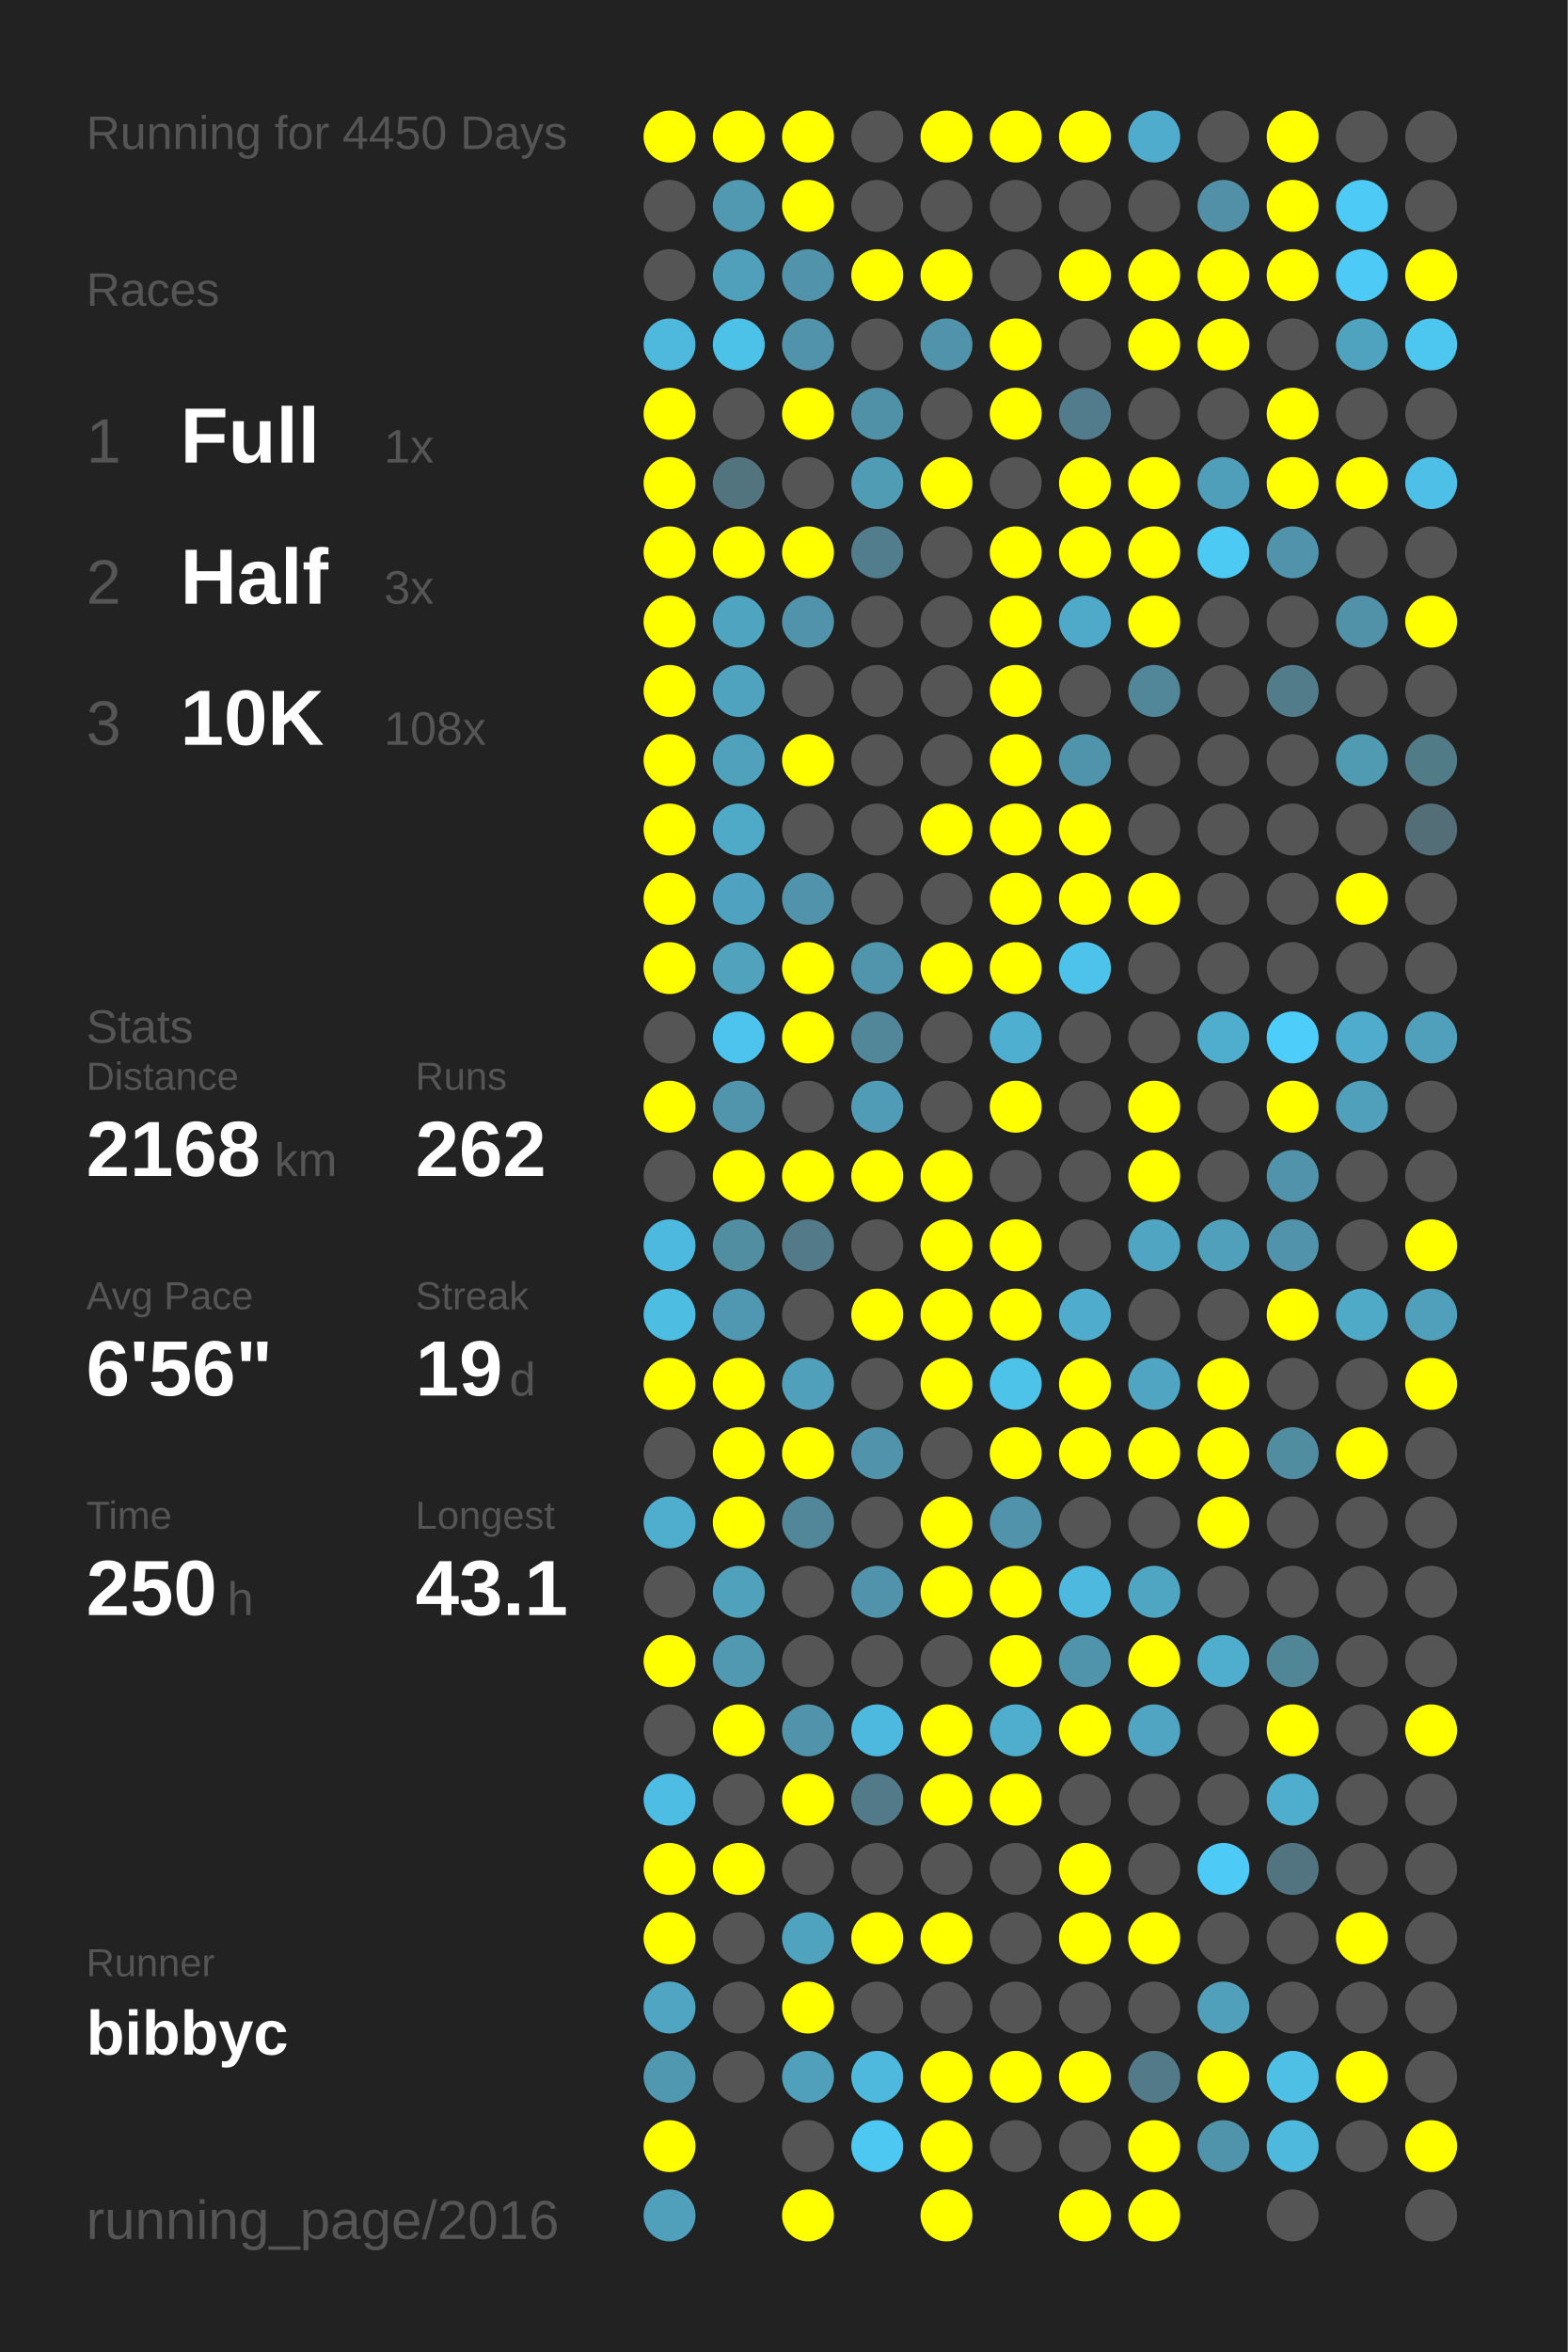
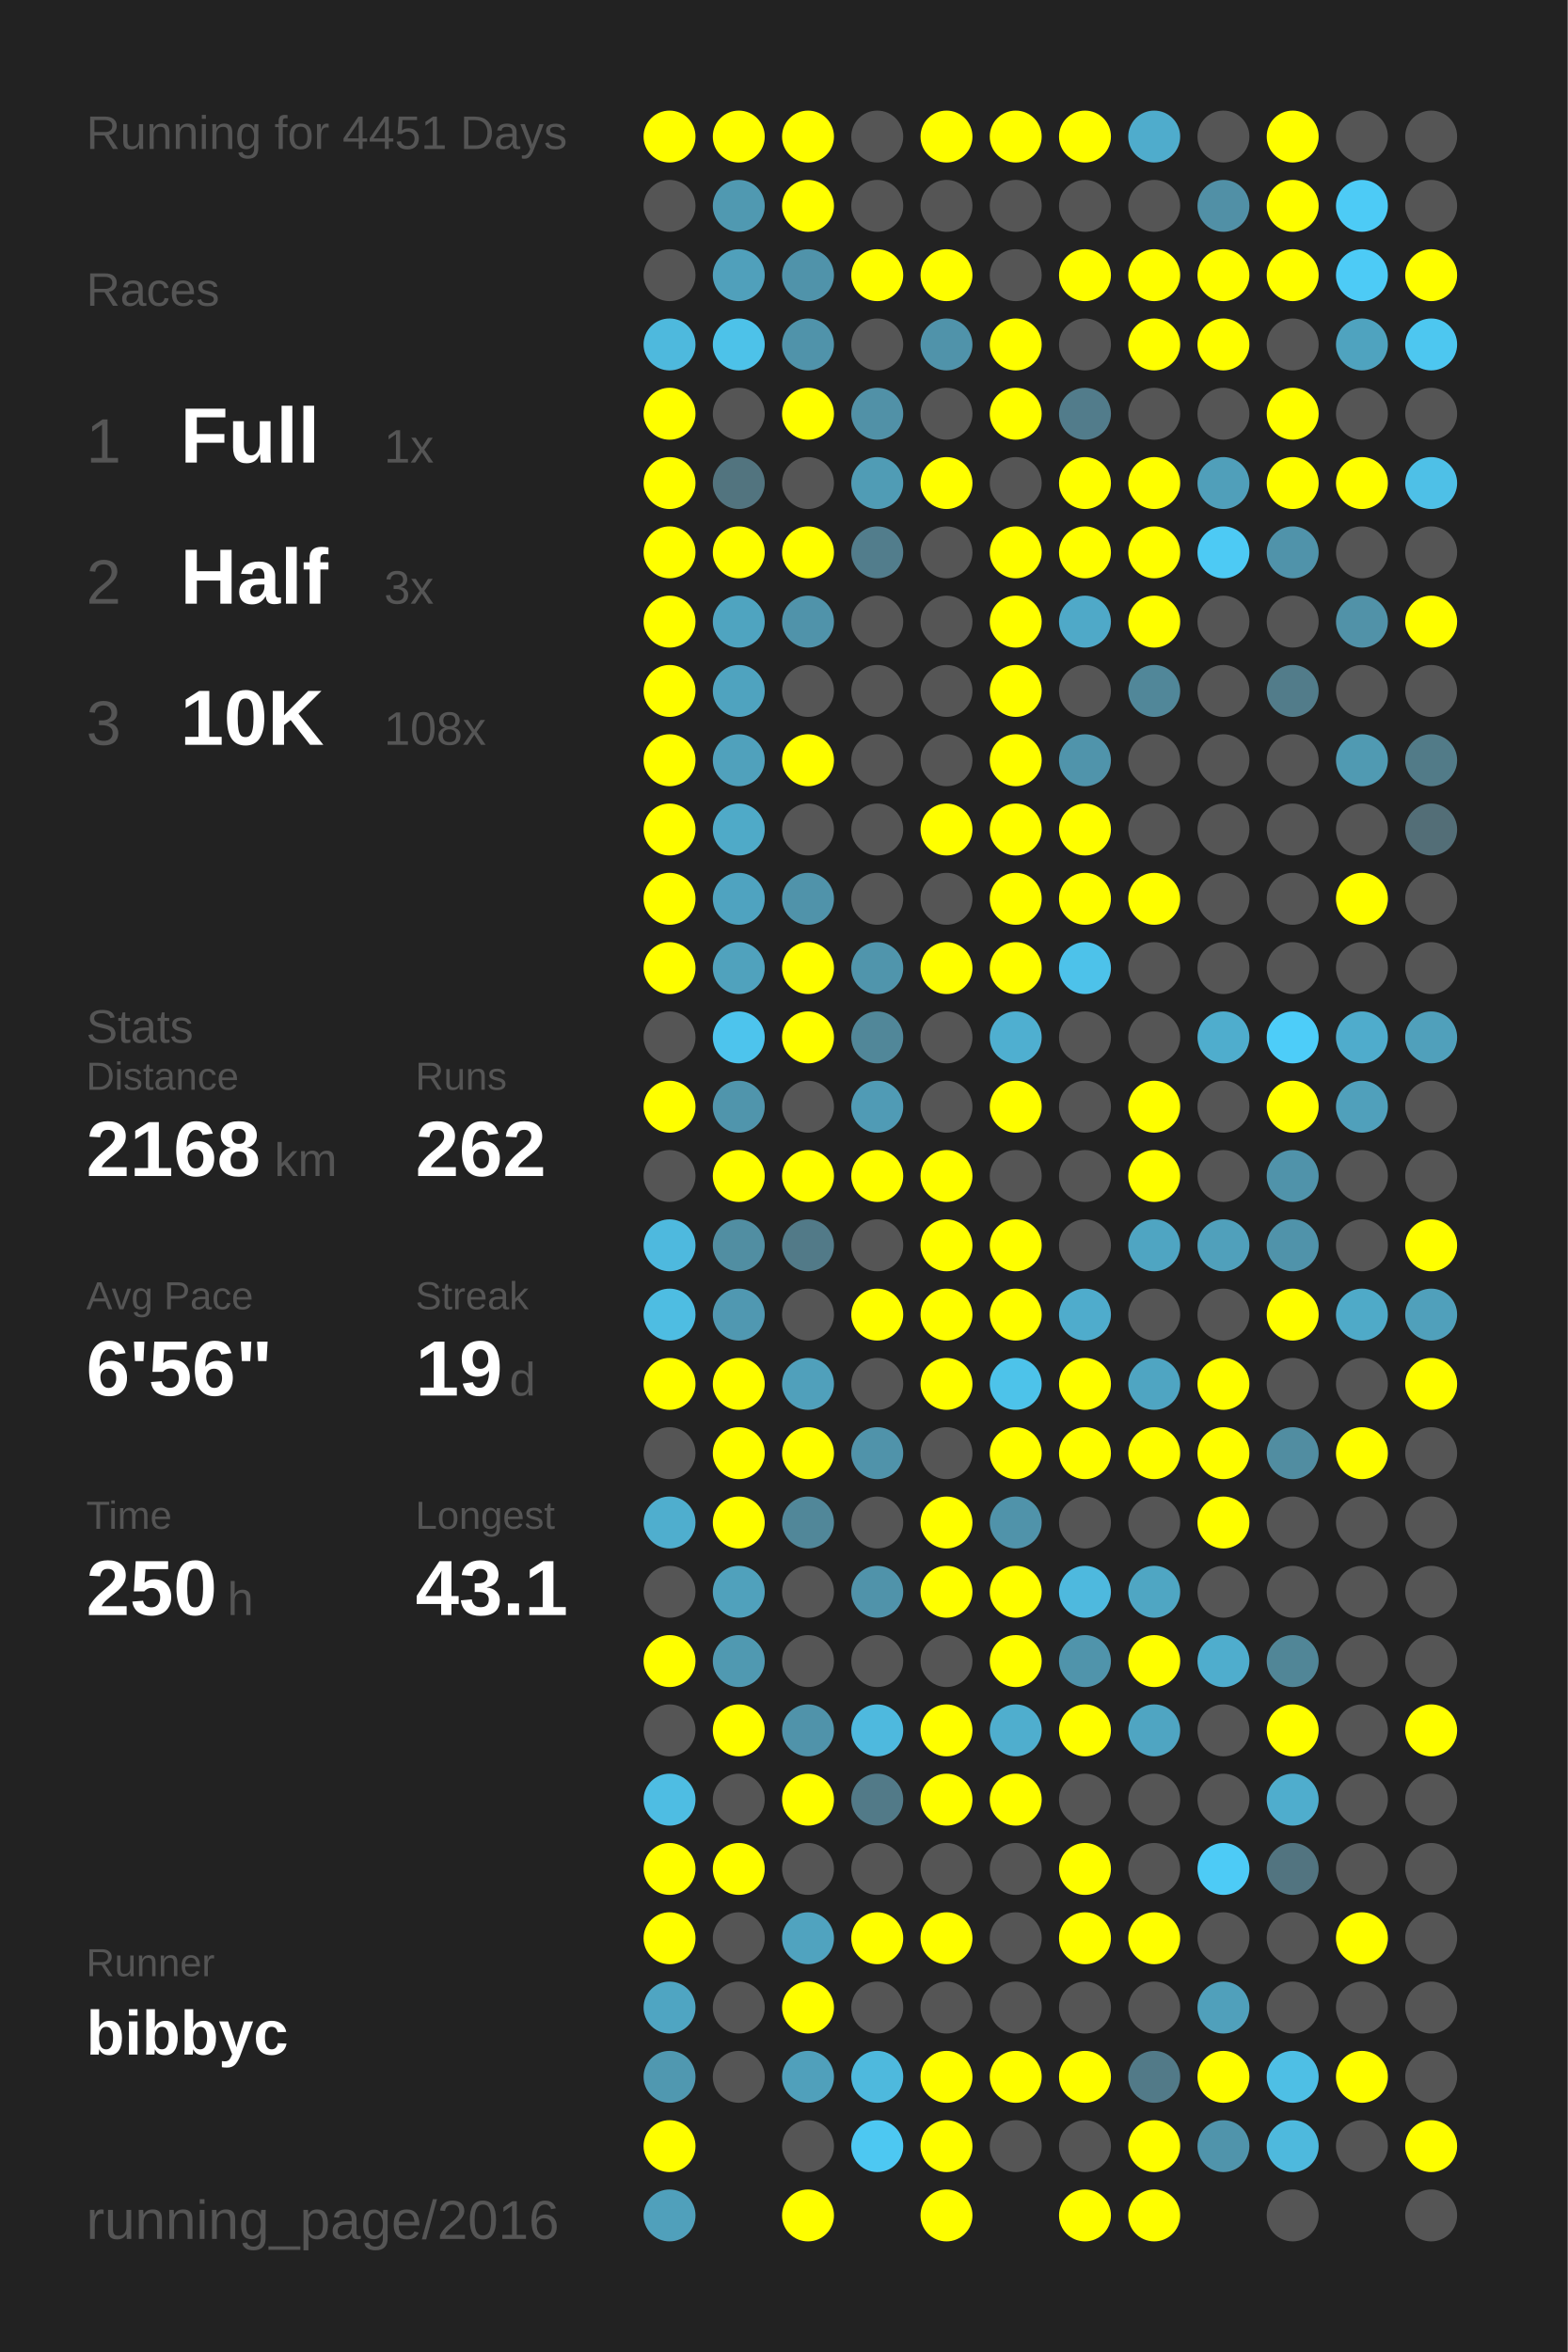
<svg xmlns="http://www.w3.org/2000/svg" baseProfile="full" height="300mm" version="1.1" viewBox="0,0,200,300" width="200mm">
  <defs />
  <rect fill="#222222" height="300" width="200" x="0" y="0" />
-   <text fill="#555555" style="font-size:6px; font-family:Arial;" x="11" y="19">Running for 4450 Days</text>
+   <text fill="#555555" style="font-size:6px; font-family:Arial;" x="11" y="19">Running for 4451 Days</text>
  <text fill="#555555" style="font-size:6px; font-family:Arial;" x="11" y="39">Races</text>
  <text fill="#555555" style="font-size:8px; font-family:Arial;" x="11" y="59">1</text>
  <text fill="#FFFFFF" style="font-size:10px; font-family:Arial; font-weight:bold;" x="23" y="59">Full</text>
  <text fill="#555555" style="font-size:6px; font-family:Arial;" x="49" y="59">1x</text>
  <text fill="#555555" style="font-size:8px; font-family:Arial;" x="11" y="77">2</text>
  <text fill="#FFFFFF" style="font-size:10px; font-family:Arial; font-weight:bold;" x="23" y="77">Half</text>
  <text fill="#555555" style="font-size:6px; font-family:Arial;" x="49" y="77">3x</text>
  <text fill="#555555" style="font-size:8px; font-family:Arial;" x="11" y="95">3</text>
  <text fill="#FFFFFF" style="font-size:10px; font-family:Arial; font-weight:bold;" x="23" y="95">10K</text>
  <text fill="#555555" style="font-size:6px; font-family:Arial;" x="49" y="95">108x</text>
  <text fill="#555555" style="font-size:6px; font-family:Arial;" x="11" y="133">Stats</text>
  <text fill="#555555" style="font-size:5px; font-family:Arial;" x="11" y="139">Distance</text>
  <text fill="#FFFFFF" style="font-size:10px; font-family:Arial; font-weight:bold;" x="11" y="150">2168</text>
  <text fill="#555555" style="font-size:6px; font-family:Arial;" x="35" y="150">km</text>
  <text fill="#555555" style="font-size:5px; font-family:Arial;" x="53" y="139">Runs</text>
  <text fill="#FFFFFF" style="font-size:10px; font-family:Arial; font-weight:bold;" x="53" y="150">262</text>
  <text fill="#555555" style="font-size:5px; font-family:Arial;" x="11" y="167">Avg Pace</text>
  <text fill="#FFFFFF" style="font-size:10px; font-family:Arial; font-weight:bold;" x="11" y="178">6'56"</text>
  <text fill="#555555" style="font-size:5px; font-family:Arial;" x="53" y="167">Streak</text>
  <text fill="#FFFFFF" style="font-size:10px; font-family:Arial; font-weight:bold;" x="53" y="178">19</text>
  <text fill="#555555" style="font-size:6px; font-family:Arial;" x="65" y="178">d</text>
  <text fill="#555555" style="font-size:5px; font-family:Arial;" x="11" y="195">Time</text>
  <text fill="#FFFFFF" style="font-size:10px; font-family:Arial; font-weight:bold;" x="11" y="206">250</text>
  <text fill="#555555" style="font-size:6px; font-family:Arial;" x="29" y="206">h</text>
  <text fill="#555555" style="font-size:5px; font-family:Arial;" x="53" y="195">Longest</text>
  <text fill="#FFFFFF" style="font-size:10px; font-family:Arial; font-weight:bold;" x="53" y="206">43.1</text>
  <text fill="#555555" style="font-size:5px; font-family:Arial;" x="11" y="252.065">Runner</text>
  <text fill="#FFFFFF" style="font-size:8px; font-family:Arial; font-weight:bold;" x="11" y="262.065">bibbyc</text>
  <text fill="#555555" style="font-size:7px; font-family:Arial;" x="11" y="285.581">running_page/2016</text>
  <circle cx="85.417" cy="17.419" fill="#FFFF00" r="3.312" />
  <circle cx="85.417" cy="26.258" fill="#555555" r="3.312" />
  <circle cx="85.417" cy="35.097" fill="#555555" r="3.312" />
  <circle cx="85.417" cy="43.935" fill="#4eb9dd" r="3.312" />
  <circle cx="85.417" cy="52.774" fill="#FFFF00" r="3.312" />
  <circle cx="85.417" cy="61.613" fill="#FFFF00" r="3.312" />
  <circle cx="85.417" cy="70.452" fill="#FFFF00" r="3.312" />
  <circle cx="85.417" cy="79.29" fill="#FFFF00" r="3.312" />
  <circle cx="85.417" cy="88.129" fill="#FFFF00" r="3.312" />
  <circle cx="85.417" cy="96.968" fill="#FFFF00" r="3.312" />
  <circle cx="85.417" cy="105.806" fill="#FFFF00" r="3.312" />
  <circle cx="85.417" cy="114.645" fill="#FFFF00" r="3.312" />
  <circle cx="85.417" cy="123.484" fill="#FFFF00" r="3.312" />
  <circle cx="85.417" cy="132.323" fill="#555555" r="3.312" />
  <circle cx="85.417" cy="141.161" fill="#FFFF00" r="3.312" />
  <circle cx="85.417" cy="150" fill="#555555" r="3.312" />
  <circle cx="85.417" cy="158.839" fill="#4eb9de" r="3.312" />
  <circle cx="85.417" cy="167.677" fill="#4ebde2" r="3.312" />
  <circle cx="85.417" cy="176.516" fill="#FFFF00" r="3.312" />
  <circle cx="85.417" cy="185.355" fill="#555555" r="3.312" />
  <circle cx="85.417" cy="194.194" fill="#4faece" r="3.312" />
  <circle cx="85.417" cy="203.032" fill="#555555" r="3.312" />
  <circle cx="85.417" cy="211.871" fill="#FFFF00" r="3.312" />
  <circle cx="85.417" cy="220.71" fill="#555555" r="3.312" />
  <circle cx="85.417" cy="229.548" fill="#4ebde3" r="3.312" />
  <circle cx="85.417" cy="238.387" fill="#FFFF00" r="3.312" />
  <circle cx="85.417" cy="247.226" fill="#FFFF00" r="3.312" />
  <circle cx="85.417" cy="256.065" fill="#4fa5c2" r="3.312" />
  <circle cx="85.417" cy="264.903" fill="#5098b0" r="3.312" />
  <circle cx="85.417" cy="273.742" fill="#FFFF00" r="3.312" />
  <circle cx="85.417" cy="282.581" fill="#50a0bb" r="3.312" />
  <circle cx="94.25" cy="17.419" fill="#FFFF00" r="3.312" />
  <circle cx="94.25" cy="26.258" fill="#5099b1" r="3.312" />
  <circle cx="94.25" cy="35.097" fill="#50a0bb" r="3.312" />
  <circle cx="94.25" cy="43.935" fill="#4dc2e9" r="3.312" />
  <circle cx="94.25" cy="52.774" fill="#555555" r="3.312" />
  <circle cx="94.25" cy="61.613" fill="#52747f" r="3.312" />
  <circle cx="94.25" cy="70.452" fill="#FFFF00" r="3.312" />
  <circle cx="94.25" cy="79.29" fill="#4fa4c0" r="3.312" />
  <circle cx="94.25" cy="88.129" fill="#4fa3bf" r="3.312" />
  <circle cx="94.25" cy="96.968" fill="#50a1bc" r="3.312" />
  <circle cx="94.25" cy="105.806" fill="#4faac8" r="3.312" />
  <circle cx="94.25" cy="114.645" fill="#4fa3c0" r="3.312" />
  <circle cx="94.25" cy="123.484" fill="#50a2bd" r="3.312" />
  <circle cx="94.25" cy="132.323" fill="#4dc4ed" r="3.312" />
  <circle cx="94.25" cy="141.161" fill="#5095ac" r="3.312" />
  <circle cx="94.25" cy="150" fill="#FFFF00" r="3.312" />
  <circle cx="94.25" cy="158.839" fill="#518ea2" r="3.312" />
  <circle cx="94.25" cy="167.677" fill="#5098b1" r="3.312" />
  <circle cx="94.25" cy="176.516" fill="#FFFF00" r="3.312" />
  <circle cx="94.25" cy="185.355" fill="#FFFF00" r="3.312" />
  <circle cx="94.25" cy="194.194" fill="#FFFF00" r="3.312" />
  <circle cx="94.25" cy="203.032" fill="#50a1bc" r="3.312" />
  <circle cx="94.25" cy="211.871" fill="#5099b1" r="3.312" />
  <circle cx="94.25" cy="220.71" fill="#FFFF00" r="3.312" />
  <circle cx="94.25" cy="229.548" fill="#555555" r="3.312" />
  <circle cx="94.25" cy="238.387" fill="#FFFF00" r="3.312" />
  <circle cx="94.25" cy="247.226" fill="#555555" r="3.312" />
  <circle cx="94.25" cy="256.065" fill="#555555" r="3.312" />
  <circle cx="94.25" cy="264.903" fill="#555555" r="3.312" />
  <circle cx="103.083" cy="17.419" fill="#FFFF00" r="3.312" />
  <circle cx="103.083" cy="26.258" fill="#FFFF00" r="3.312" />
  <circle cx="103.083" cy="35.097" fill="#5093aa" r="3.312" />
  <circle cx="103.083" cy="43.935" fill="#5093aa" r="3.312" />
  <circle cx="103.083" cy="52.774" fill="#FFFF00" r="3.312" />
  <circle cx="103.083" cy="61.613" fill="#555555" r="3.312" />
  <circle cx="103.083" cy="70.452" fill="#FFFF00" r="3.312" />
  <circle cx="103.083" cy="79.29" fill="#5093aa" r="3.312" />
  <circle cx="103.083" cy="88.129" fill="#555555" r="3.312" />
  <circle cx="103.083" cy="96.968" fill="#FFFF00" r="3.312" />
  <circle cx="103.083" cy="105.806" fill="#555555" r="3.312" />
  <circle cx="103.083" cy="114.645" fill="#5093aa" r="3.312" />
  <circle cx="103.083" cy="123.484" fill="#FFFF00" r="3.312" />
  <circle cx="103.083" cy="132.323" fill="#FFFF00" r="3.312" />
  <circle cx="103.083" cy="141.161" fill="#555555" r="3.312" />
  <circle cx="103.083" cy="150" fill="#FFFF00" r="3.312" />
  <circle cx="103.083" cy="158.839" fill="#527a88" r="3.312" />
  <circle cx="103.083" cy="167.677" fill="#555555" r="3.312" />
  <circle cx="103.083" cy="176.516" fill="#50a0bb" r="3.312" />
  <circle cx="103.083" cy="185.355" fill="#FFFF00" r="3.312" />
  <circle cx="103.083" cy="194.194" fill="#518799" r="3.312" />
  <circle cx="103.083" cy="203.032" fill="#555555" r="3.312" />
  <circle cx="103.083" cy="211.871" fill="#555555" r="3.312" />
  <circle cx="103.083" cy="220.71" fill="#5093aa" r="3.312" />
  <circle cx="103.083" cy="229.548" fill="#FFFF00" r="3.312" />
  <circle cx="103.083" cy="238.387" fill="#555555" r="3.312" />
  <circle cx="103.083" cy="247.226" fill="#50a3bf" r="3.312" />
  <circle cx="103.083" cy="256.065" fill="#FFFF00" r="3.312" />
  <circle cx="103.083" cy="264.903" fill="#50a0bb" r="3.312" />
  <circle cx="103.083" cy="273.742" fill="#555555" r="3.312" />
  <circle cx="103.083" cy="282.581" fill="#FFFF00" r="3.312" />
  <circle cx="111.917" cy="17.419" fill="#555555" r="3.312" />
  <circle cx="111.917" cy="26.258" fill="#555555" r="3.312" />
  <circle cx="111.917" cy="35.097" fill="#FFFF00" r="3.312" />
  <circle cx="111.917" cy="43.935" fill="#555555" r="3.312" />
  <circle cx="111.917" cy="52.774" fill="#5191a7" r="3.312" />
  <circle cx="111.917" cy="61.613" fill="#509cb5" r="3.312" />
  <circle cx="111.917" cy="70.452" fill="#527d8c" r="3.312" />
  <circle cx="111.917" cy="79.29" fill="#555555" r="3.312" />
  <circle cx="111.917" cy="88.129" fill="#555555" r="3.312" />
  <circle cx="111.917" cy="96.968" fill="#555555" r="3.312" />
  <circle cx="111.917" cy="105.806" fill="#555555" r="3.312" />
  <circle cx="111.917" cy="114.645" fill="#555555" r="3.312" />
  <circle cx="111.917" cy="123.484" fill="#5095ac" r="3.312" />
  <circle cx="111.917" cy="132.323" fill="#518799" r="3.312" />
  <circle cx="111.917" cy="141.161" fill="#509bb5" r="3.312" />
  <circle cx="111.917" cy="150" fill="#FFFF00" r="3.312" />
  <circle cx="111.917" cy="158.839" fill="#555555" r="3.312" />
  <circle cx="111.917" cy="167.677" fill="#FFFF00" r="3.312" />
  <circle cx="111.917" cy="176.516" fill="#555555" r="3.312" />
  <circle cx="111.917" cy="185.355" fill="#5093aa" r="3.312" />
  <circle cx="111.917" cy="194.194" fill="#555555" r="3.312" />
  <circle cx="111.917" cy="203.032" fill="#5093aa" r="3.312" />
  <circle cx="111.917" cy="211.871" fill="#555555" r="3.312" />
  <circle cx="111.917" cy="220.71" fill="#4eb9de" r="3.312" />
  <circle cx="111.917" cy="229.548" fill="#527a88" r="3.312" />
  <circle cx="111.917" cy="238.387" fill="#555555" r="3.312" />
  <circle cx="111.917" cy="247.226" fill="#FFFF00" r="3.312" />
  <circle cx="111.917" cy="256.065" fill="#555555" r="3.312" />
  <circle cx="111.917" cy="264.903" fill="#4eb9dd" r="3.312" />
  <circle cx="111.917" cy="273.742" fill="#4dc8f2" r="3.312" />
  <circle cx="120.75" cy="17.419" fill="#FFFF00" r="3.312" />
  <circle cx="120.75" cy="26.258" fill="#555555" r="3.312" />
  <circle cx="120.75" cy="35.097" fill="#FFFF00" r="3.312" />
  <circle cx="120.75" cy="43.935" fill="#5093aa" r="3.312" />
  <circle cx="120.75" cy="52.774" fill="#555555" r="3.312" />
  <circle cx="120.75" cy="61.613" fill="#FFFF00" r="3.312" />
  <circle cx="120.75" cy="70.452" fill="#555555" r="3.312" />
  <circle cx="120.75" cy="79.29" fill="#555555" r="3.312" />
  <circle cx="120.75" cy="88.129" fill="#555555" r="3.312" />
  <circle cx="120.75" cy="96.968" fill="#555555" r="3.312" />
  <circle cx="120.75" cy="105.806" fill="#FFFF00" r="3.312" />
  <circle cx="120.75" cy="114.645" fill="#555555" r="3.312" />
  <circle cx="120.75" cy="123.484" fill="#FFFF00" r="3.312" />
  <circle cx="120.75" cy="132.323" fill="#555555" r="3.312" />
  <circle cx="120.75" cy="141.161" fill="#555555" r="3.312" />
  <circle cx="120.75" cy="150" fill="#FFFF00" r="3.312" />
  <circle cx="120.75" cy="158.839" fill="#FFFF00" r="3.312" />
  <circle cx="120.75" cy="167.677" fill="#FFFF00" r="3.312" />
  <circle cx="120.75" cy="176.516" fill="#FFFF00" r="3.312" />
  <circle cx="120.75" cy="185.355" fill="#555555" r="3.312" />
  <circle cx="120.75" cy="194.194" fill="#FFFF00" r="3.312" />
  <circle cx="120.75" cy="203.032" fill="#FFFF00" r="3.312" />
  <circle cx="120.75" cy="211.871" fill="#555555" r="3.312" />
  <circle cx="120.75" cy="220.71" fill="#FFFF00" r="3.312" />
  <circle cx="120.75" cy="229.548" fill="#FFFF00" r="3.312" />
  <circle cx="120.75" cy="238.387" fill="#555555" r="3.312" />
  <circle cx="120.75" cy="247.226" fill="#FFFF00" r="3.312" />
  <circle cx="120.75" cy="256.065" fill="#555555" r="3.312" />
  <circle cx="120.75" cy="264.903" fill="#FFFF00" r="3.312" />
  <circle cx="120.75" cy="273.742" fill="#FFFF00" r="3.312" />
  <circle cx="120.75" cy="282.581" fill="#FFFF00" r="3.312" />
  <circle cx="129.583" cy="17.419" fill="#FFFF00" r="3.312" />
  <circle cx="129.583" cy="26.258" fill="#555555" r="3.312" />
  <circle cx="129.583" cy="35.097" fill="#555555" r="3.312" />
  <circle cx="129.583" cy="43.935" fill="#FFFF00" r="3.312" />
  <circle cx="129.583" cy="52.774" fill="#FFFF00" r="3.312" />
  <circle cx="129.583" cy="61.613" fill="#555555" r="3.312" />
  <circle cx="129.583" cy="70.452" fill="#FFFF00" r="3.312" />
  <circle cx="129.583" cy="79.29" fill="#FFFF00" r="3.312" />
  <circle cx="129.583" cy="88.129" fill="#FFFF00" r="3.312" />
  <circle cx="129.583" cy="96.968" fill="#FFFF00" r="3.312" />
  <circle cx="129.583" cy="105.806" fill="#FFFF00" r="3.312" />
  <circle cx="129.583" cy="114.645" fill="#FFFF00" r="3.312" />
  <circle cx="129.583" cy="123.484" fill="#FFFF00" r="3.312" />
  <circle cx="129.583" cy="132.323" fill="#4fafd0" r="3.312" />
  <circle cx="129.583" cy="141.161" fill="#FFFF00" r="3.312" />
  <circle cx="129.583" cy="150" fill="#555555" r="3.312" />
  <circle cx="129.583" cy="158.839" fill="#FFFF00" r="3.312" />
  <circle cx="129.583" cy="167.677" fill="#FFFF00" r="3.312" />
  <circle cx="129.583" cy="176.516" fill="#4dc3ea" r="3.312" />
  <circle cx="129.583" cy="185.355" fill="#FFFF00" r="3.312" />
  <circle cx="129.583" cy="194.194" fill="#5093aa" r="3.312" />
  <circle cx="129.583" cy="203.032" fill="#FFFF00" r="3.312" />
  <circle cx="129.583" cy="211.871" fill="#FFFF00" r="3.312" />
  <circle cx="129.583" cy="220.71" fill="#4faece" r="3.312" />
  <circle cx="129.583" cy="229.548" fill="#FFFF00" r="3.312" />
  <circle cx="129.583" cy="238.387" fill="#555555" r="3.312" />
  <circle cx="129.583" cy="247.226" fill="#555555" r="3.312" />
  <circle cx="129.583" cy="256.065" fill="#555555" r="3.312" />
  <circle cx="129.583" cy="264.903" fill="#FFFF00" r="3.312" />
  <circle cx="129.583" cy="273.742" fill="#555555" r="3.312" />
  <circle cx="138.417" cy="17.419" fill="#FFFF00" r="3.312" />
  <circle cx="138.417" cy="26.258" fill="#555555" r="3.312" />
  <circle cx="138.417" cy="35.097" fill="#FFFF00" r="3.312" />
  <circle cx="138.417" cy="43.935" fill="#555555" r="3.312" />
  <circle cx="138.417" cy="52.774" fill="#527c8b" r="3.312" />
  <circle cx="138.417" cy="61.613" fill="#FFFF00" r="3.312" />
  <circle cx="138.417" cy="70.452" fill="#FFFF00" r="3.312" />
  <circle cx="138.417" cy="79.29" fill="#4fa9c8" r="3.312" />
  <circle cx="138.417" cy="88.129" fill="#555555" r="3.312" />
  <circle cx="138.417" cy="96.968" fill="#5094ab" r="3.312" />
  <circle cx="138.417" cy="105.806" fill="#FFFF00" r="3.312" />
  <circle cx="138.417" cy="114.645" fill="#FFFF00" r="3.312" />
  <circle cx="138.417" cy="123.484" fill="#4dc2ea" r="3.312" />
  <circle cx="138.417" cy="132.323" fill="#555555" r="3.312" />
  <circle cx="138.417" cy="141.161" fill="#555555" r="3.312" />
  <circle cx="138.417" cy="150" fill="#555555" r="3.312" />
  <circle cx="138.417" cy="158.839" fill="#555555" r="3.312" />
  <circle cx="138.417" cy="167.677" fill="#4faccc" r="3.312" />
  <circle cx="138.417" cy="176.516" fill="#FFFF00" r="3.312" />
  <circle cx="138.417" cy="185.355" fill="#FFFF00" r="3.312" />
  <circle cx="138.417" cy="194.194" fill="#555555" r="3.312" />
  <circle cx="138.417" cy="203.032" fill="#4eb9de" r="3.312" />
  <circle cx="138.417" cy="211.871" fill="#5094ab" r="3.312" />
  <circle cx="138.417" cy="220.71" fill="#FFFF00" r="3.312" />
  <circle cx="138.417" cy="229.548" fill="#555555" r="3.312" />
  <circle cx="138.417" cy="238.387" fill="#FFFF00" r="3.312" />
  <circle cx="138.417" cy="247.226" fill="#FFFF00" r="3.312" />
  <circle cx="138.417" cy="256.065" fill="#555555" r="3.312" />
  <circle cx="138.417" cy="264.903" fill="#FFFF00" r="3.312" />
  <circle cx="138.417" cy="273.742" fill="#555555" r="3.312" />
  <circle cx="138.417" cy="282.581" fill="#FFFF00" r="3.312" />
  <circle cx="147.25" cy="17.419" fill="#4faccc" r="3.312" />
  <circle cx="147.25" cy="26.258" fill="#555555" r="3.312" />
  <circle cx="147.25" cy="35.097" fill="#FFFF00" r="3.312" />
  <circle cx="147.25" cy="43.935" fill="#FFFF00" r="3.312" />
  <circle cx="147.25" cy="52.774" fill="#555555" r="3.312" />
  <circle cx="147.25" cy="61.613" fill="#FFFF00" r="3.312" />
  <circle cx="147.25" cy="70.452" fill="#FFFF00" r="3.312" />
  <circle cx="147.25" cy="79.29" fill="#FFFF00" r="3.312" />
  <circle cx="147.25" cy="88.129" fill="#518799" r="3.312" />
  <circle cx="147.25" cy="96.968" fill="#555555" r="3.312" />
  <circle cx="147.25" cy="105.806" fill="#555555" r="3.312" />
  <circle cx="147.25" cy="114.645" fill="#FFFF00" r="3.312" />
  <circle cx="147.25" cy="123.484" fill="#555555" r="3.312" />
  <circle cx="147.25" cy="132.323" fill="#555555" r="3.312" />
  <circle cx="147.25" cy="141.161" fill="#FFFF00" r="3.312" />
  <circle cx="147.25" cy="150" fill="#FFFF00" r="3.312" />
  <circle cx="147.25" cy="158.839" fill="#4fa5c2" r="3.312" />
  <circle cx="147.25" cy="167.677" fill="#555555" r="3.312" />
  <circle cx="147.25" cy="176.516" fill="#4fa5c2" r="3.312" />
  <circle cx="147.25" cy="185.355" fill="#FFFF00" r="3.312" />
  <circle cx="147.25" cy="194.194" fill="#555555" r="3.312" />
  <circle cx="147.25" cy="203.032" fill="#4fa6c3" r="3.312" />
  <circle cx="147.25" cy="211.871" fill="#FFFF00" r="3.312" />
  <circle cx="147.25" cy="220.71" fill="#4fa5c2" r="3.312" />
  <circle cx="147.25" cy="229.548" fill="#555555" r="3.312" />
  <circle cx="147.25" cy="238.387" fill="#555555" r="3.312" />
  <circle cx="147.25" cy="247.226" fill="#FFFF00" r="3.312" />
  <circle cx="147.25" cy="256.065" fill="#555555" r="3.312" />
  <circle cx="147.25" cy="264.903" fill="#527a88" r="3.312" />
  <circle cx="147.25" cy="273.742" fill="#FFFF00" r="3.312" />
  <circle cx="147.25" cy="282.581" fill="#FFFF00" r="3.312" />
  <circle cx="156.083" cy="17.419" fill="#555555" r="3.312" />
  <circle cx="156.083" cy="26.258" fill="#5190a6" r="3.312" />
  <circle cx="156.083" cy="35.097" fill="#FFFF00" r="3.312" />
  <circle cx="156.083" cy="43.935" fill="#FFFF00" r="3.312" />
  <circle cx="156.083" cy="52.774" fill="#555555" r="3.312" />
  <circle cx="156.083" cy="61.613" fill="#509fba" r="3.312" />
  <circle cx="156.083" cy="70.452" fill="#4dcaf4" r="3.312" />
  <circle cx="156.083" cy="79.29" fill="#555555" r="3.312" />
  <circle cx="156.083" cy="88.129" fill="#555555" r="3.312" />
  <circle cx="156.083" cy="96.968" fill="#555555" r="3.312" />
  <circle cx="156.083" cy="105.806" fill="#555555" r="3.312" />
  <circle cx="156.083" cy="114.645" fill="#555555" r="3.312" />
  <circle cx="156.083" cy="123.484" fill="#555555" r="3.312" />
  <circle cx="156.083" cy="132.323" fill="#4fadcd" r="3.312" />
  <circle cx="156.083" cy="141.161" fill="#555555" r="3.312" />
  <circle cx="156.083" cy="150" fill="#555555" r="3.312" />
  <circle cx="156.083" cy="158.839" fill="#50a0bb" r="3.312" />
  <circle cx="156.083" cy="167.677" fill="#555555" r="3.312" />
  <circle cx="156.083" cy="176.516" fill="#FFFF00" r="3.312" />
  <circle cx="156.083" cy="185.355" fill="#FFFF00" r="3.312" />
  <circle cx="156.083" cy="194.194" fill="#FFFF00" r="3.312" />
  <circle cx="156.083" cy="203.032" fill="#555555" r="3.312" />
  <circle cx="156.083" cy="211.871" fill="#4fadcd" r="3.312" />
  <circle cx="156.083" cy="220.71" fill="#555555" r="3.312" />
  <circle cx="156.083" cy="229.548" fill="#555555" r="3.312" />
  <circle cx="156.083" cy="238.387" fill="#4dcbf6" r="3.312" />
  <circle cx="156.083" cy="247.226" fill="#555555" r="3.312" />
  <circle cx="156.083" cy="256.065" fill="#50a0bb" r="3.312" />
  <circle cx="156.083" cy="264.903" fill="#FFFF00" r="3.312" />
  <circle cx="156.083" cy="273.742" fill="#5094ab" r="3.312" />
  <circle cx="164.917" cy="17.419" fill="#FFFF00" r="3.312" />
  <circle cx="164.917" cy="26.258" fill="#FFFF00" r="3.312" />
  <circle cx="164.917" cy="35.097" fill="#FFFF00" r="3.312" />
  <circle cx="164.917" cy="43.935" fill="#555555" r="3.312" />
  <circle cx="164.917" cy="52.774" fill="#FFFF00" r="3.312" />
  <circle cx="164.917" cy="61.613" fill="#FFFF00" r="3.312" />
  <circle cx="164.917" cy="70.452" fill="#5093aa" r="3.312" />
  <circle cx="164.917" cy="79.29" fill="#555555" r="3.312" />
  <circle cx="164.917" cy="88.129" fill="#527c8a" r="3.312" />
  <circle cx="164.917" cy="96.968" fill="#555555" r="3.312" />
  <circle cx="164.917" cy="105.806" fill="#555555" r="3.312" />
  <circle cx="164.917" cy="114.645" fill="#555555" r="3.312" />
  <circle cx="164.917" cy="123.484" fill="#555555" r="3.312" />
  <circle cx="164.917" cy="132.323" fill="#4dcdf9" r="3.312" />
  <circle cx="164.917" cy="141.161" fill="#FFFF00" r="3.312" />
  <circle cx="164.917" cy="150" fill="#5093aa" r="3.312" />
  <circle cx="164.917" cy="158.839" fill="#5093aa" r="3.312" />
  <circle cx="164.917" cy="167.677" fill="#FFFF00" r="3.312" />
  <circle cx="164.917" cy="176.516" fill="#555555" r="3.312" />
  <circle cx="164.917" cy="185.355" fill="#518da1" r="3.312" />
  <circle cx="164.917" cy="194.194" fill="#555555" r="3.312" />
  <circle cx="164.917" cy="203.032" fill="#555555" r="3.312" />
  <circle cx="164.917" cy="211.871" fill="#518697" r="3.312" />
  <circle cx="164.917" cy="220.71" fill="#FFFF00" r="3.312" />
  <circle cx="164.917" cy="229.548" fill="#4fadcd" r="3.312" />
  <circle cx="164.917" cy="238.387" fill="#527480" r="3.312" />
  <circle cx="164.917" cy="247.226" fill="#555555" r="3.312" />
  <circle cx="164.917" cy="256.065" fill="#555555" r="3.312" />
  <circle cx="164.917" cy="264.903" fill="#4ebfe5" r="3.312" />
  <circle cx="164.917" cy="273.742" fill="#4eb9dd" r="3.312" />
  <circle cx="164.917" cy="282.581" fill="#555555" r="3.312" />
  <circle cx="173.75" cy="17.419" fill="#555555" r="3.312" />
  <circle cx="173.75" cy="26.258" fill="#4dcbf6" r="3.312" />
  <circle cx="173.75" cy="35.097" fill="#4dcbf6" r="3.312" />
  <circle cx="173.75" cy="43.935" fill="#4fa3bf" r="3.312" />
  <circle cx="173.75" cy="52.774" fill="#555555" r="3.312" />
  <circle cx="173.75" cy="61.613" fill="#FFFF00" r="3.312" />
  <circle cx="173.75" cy="70.452" fill="#555555" r="3.312" />
  <circle cx="173.75" cy="79.29" fill="#5192a8" r="3.312" />
  <circle cx="173.75" cy="88.129" fill="#555555" r="3.312" />
  <circle cx="173.75" cy="96.968" fill="#509ab2" r="3.312" />
  <circle cx="173.75" cy="105.806" fill="#555555" r="3.312" />
  <circle cx="173.75" cy="114.645" fill="#FFFF00" r="3.312" />
  <circle cx="173.75" cy="123.484" fill="#555555" r="3.312" />
  <circle cx="173.75" cy="132.323" fill="#4faccc" r="3.312" />
  <circle cx="173.75" cy="141.161" fill="#50a0bb" r="3.312" />
  <circle cx="173.75" cy="150" fill="#555555" r="3.312" />
  <circle cx="173.75" cy="158.839" fill="#555555" r="3.312" />
  <circle cx="173.75" cy="167.677" fill="#4faac8" r="3.312" />
  <circle cx="173.75" cy="176.516" fill="#555555" r="3.312" />
  <circle cx="173.75" cy="185.355" fill="#FFFF00" r="3.312" />
  <circle cx="173.75" cy="194.194" fill="#555555" r="3.312" />
  <circle cx="173.75" cy="203.032" fill="#555555" r="3.312" />
  <circle cx="173.75" cy="211.871" fill="#555555" r="3.312" />
  <circle cx="173.75" cy="220.71" fill="#555555" r="3.312" />
  <circle cx="173.75" cy="229.548" fill="#555555" r="3.312" />
  <circle cx="173.75" cy="238.387" fill="#555555" r="3.312" />
  <circle cx="173.75" cy="247.226" fill="#FFFF00" r="3.312" />
  <circle cx="173.75" cy="256.065" fill="#555555" r="3.312" />
  <circle cx="173.75" cy="264.903" fill="#FFFF00" r="3.312" />
  <circle cx="173.75" cy="273.742" fill="#555555" r="3.312" />
  <circle cx="182.583" cy="17.419" fill="#555555" r="3.312" />
  <circle cx="182.583" cy="26.258" fill="#555555" r="3.312" />
  <circle cx="182.583" cy="35.097" fill="#FFFF00" r="3.312" />
  <circle cx="182.583" cy="43.935" fill="#4dc7f0" r="3.312" />
  <circle cx="182.583" cy="52.774" fill="#555555" r="3.312" />
  <circle cx="182.583" cy="61.613" fill="#4ec0e7" r="3.312" />
  <circle cx="182.583" cy="70.452" fill="#555555" r="3.312" />
  <circle cx="182.583" cy="79.29" fill="#FFFF00" r="3.312" />
  <circle cx="182.583" cy="88.129" fill="#555555" r="3.312" />
  <circle cx="182.583" cy="96.968" fill="#527b88" r="3.312" />
  <circle cx="182.583" cy="105.806" fill="#536e77" r="3.312" />
  <circle cx="182.583" cy="114.645" fill="#555555" r="3.312" />
  <circle cx="182.583" cy="123.484" fill="#555555" r="3.312" />
  <circle cx="182.583" cy="132.323" fill="#50a0bb" r="3.312" />
  <circle cx="182.583" cy="141.161" fill="#555555" r="3.312" />
  <circle cx="182.583" cy="150" fill="#555555" r="3.312" />
  <circle cx="182.583" cy="158.839" fill="#FFFF00" r="3.312" />
  <circle cx="182.583" cy="167.677" fill="#50a0bb" r="3.312" />
  <circle cx="182.583" cy="176.516" fill="#FFFF00" r="3.312" />
  <circle cx="182.583" cy="185.355" fill="#555555" r="3.312" />
  <circle cx="182.583" cy="194.194" fill="#555555" r="3.312" />
  <circle cx="182.583" cy="203.032" fill="#555555" r="3.312" />
  <circle cx="182.583" cy="211.871" fill="#555555" r="3.312" />
  <circle cx="182.583" cy="220.71" fill="#FFFF00" r="3.312" />
  <circle cx="182.583" cy="229.548" fill="#555555" r="3.312" />
  <circle cx="182.583" cy="238.387" fill="#555555" r="3.312" />
  <circle cx="182.583" cy="247.226" fill="#555555" r="3.312" />
  <circle cx="182.583" cy="256.065" fill="#555555" r="3.312" />
  <circle cx="182.583" cy="264.903" fill="#555555" r="3.312" />
  <circle cx="182.583" cy="273.742" fill="#FFFF00" r="3.312" />
  <circle cx="182.583" cy="282.581" fill="#555555" r="3.312" />
</svg>
